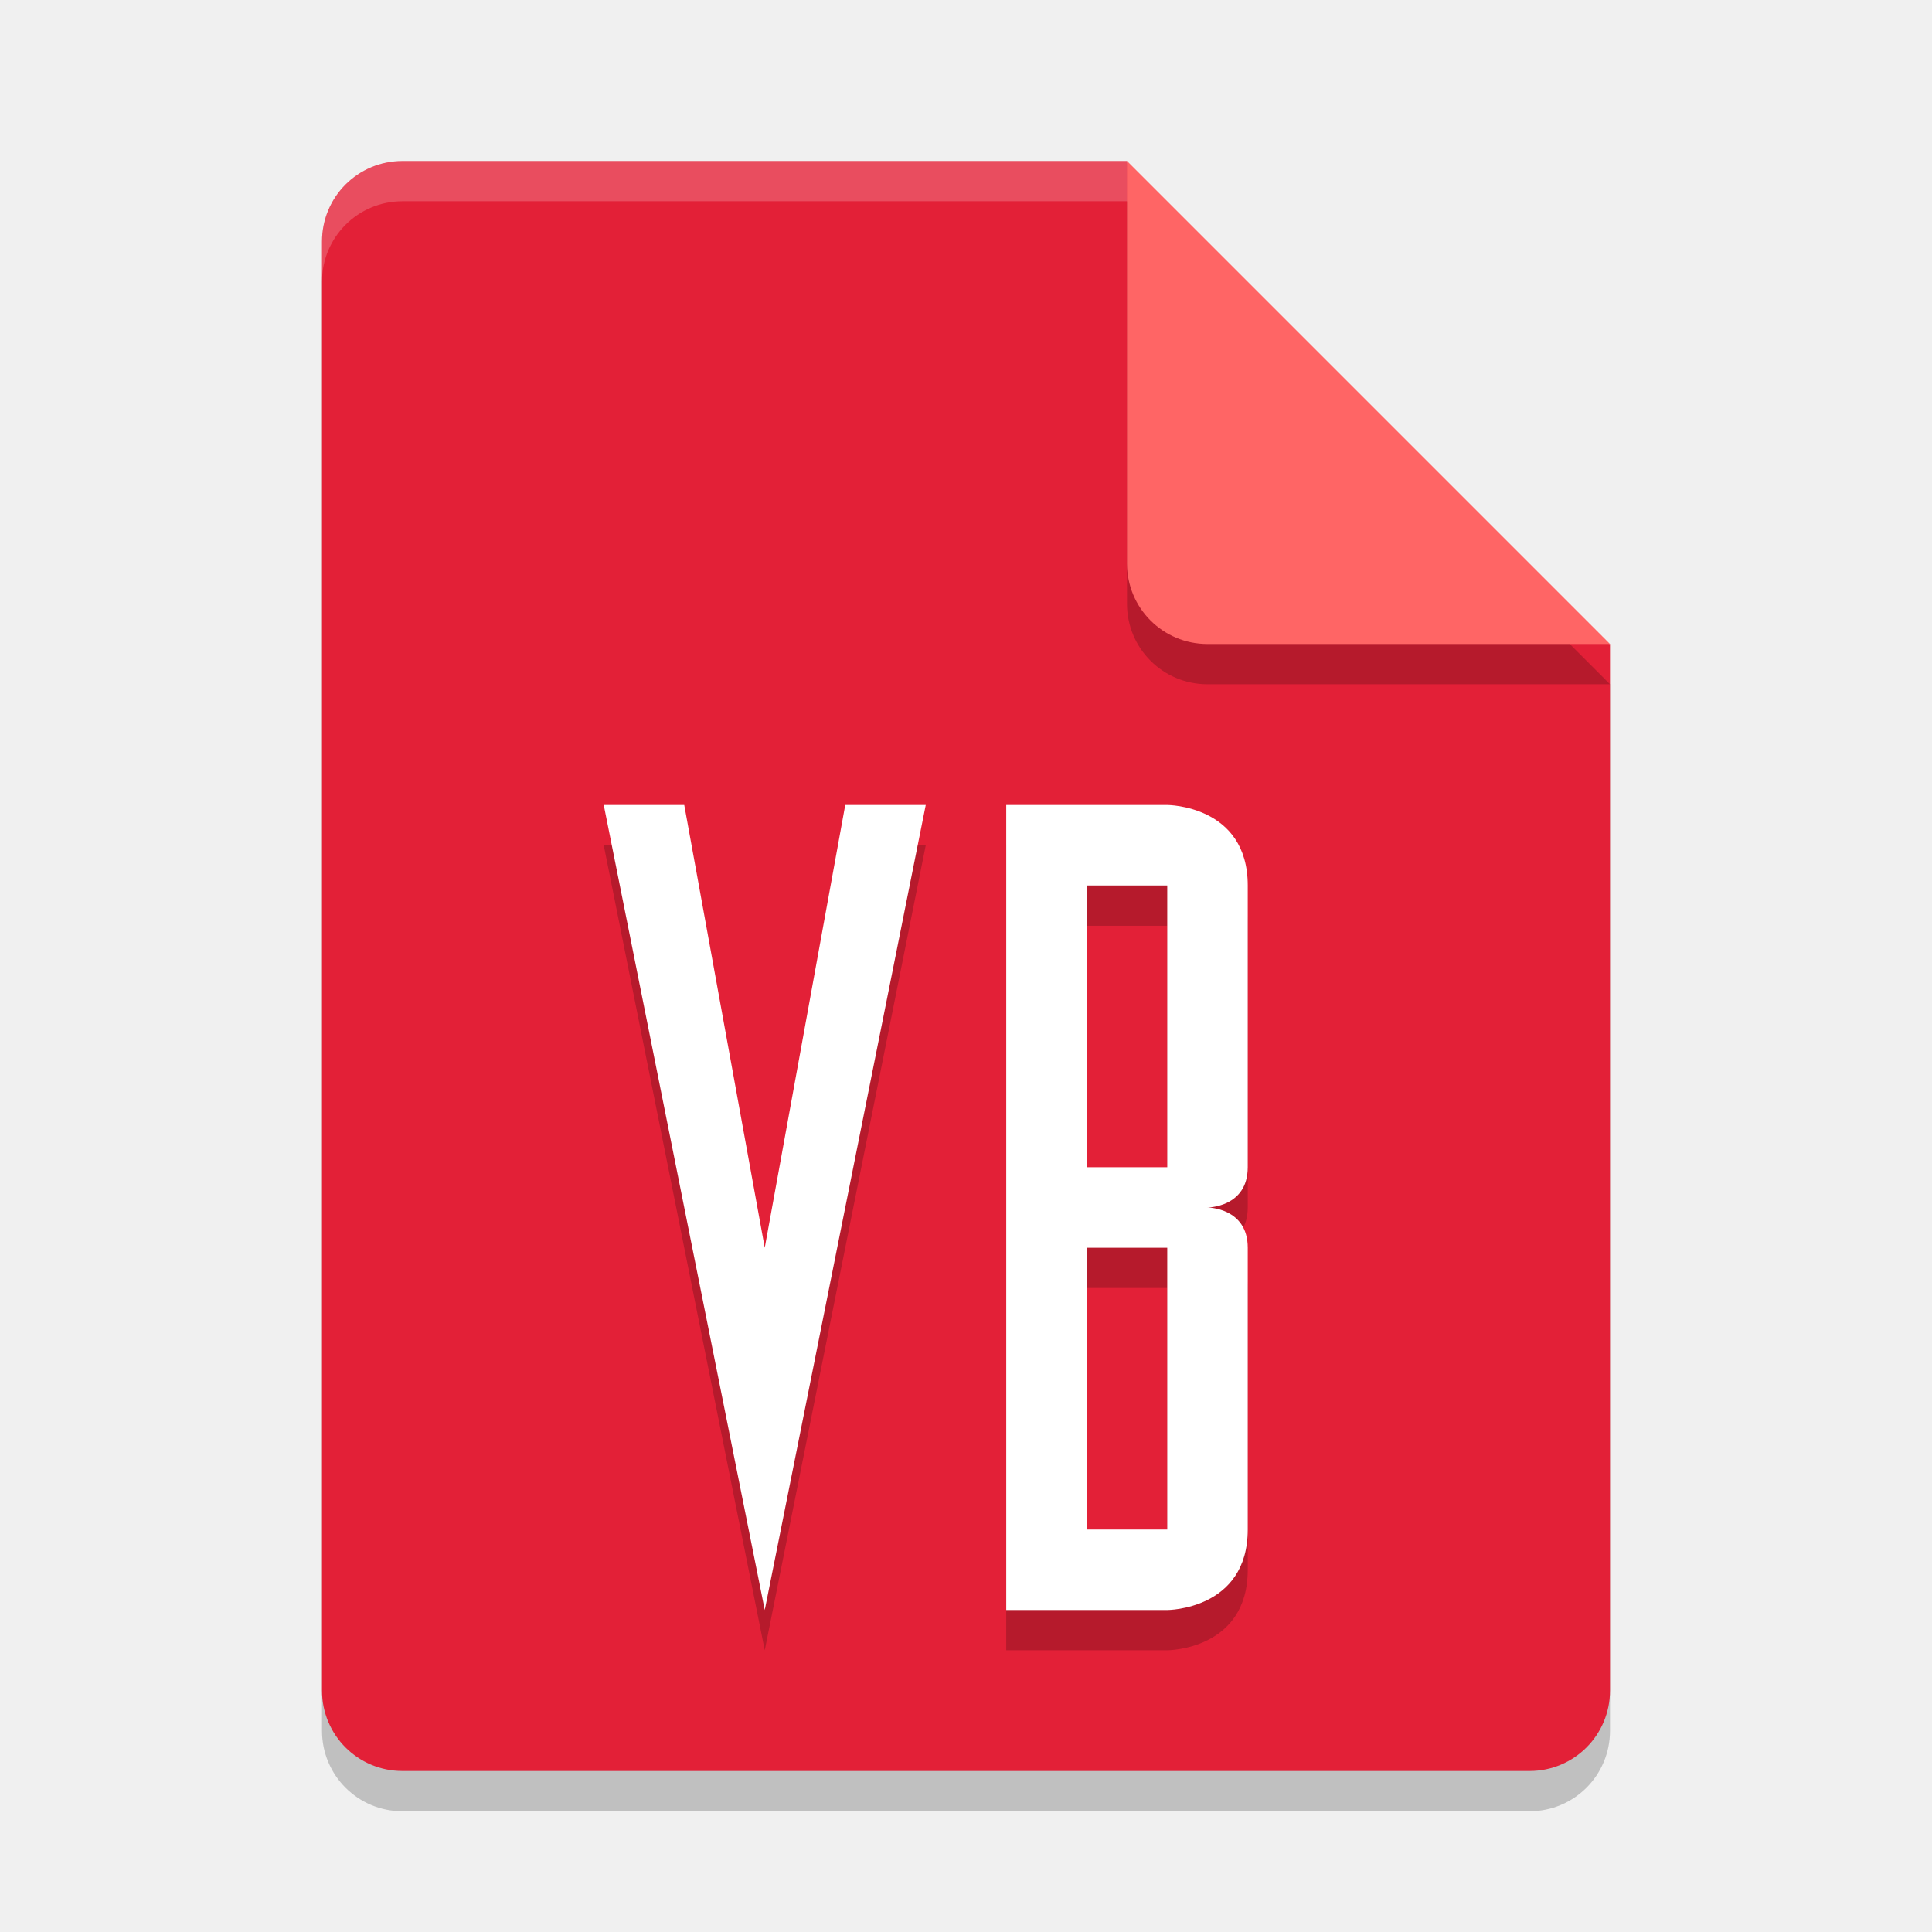
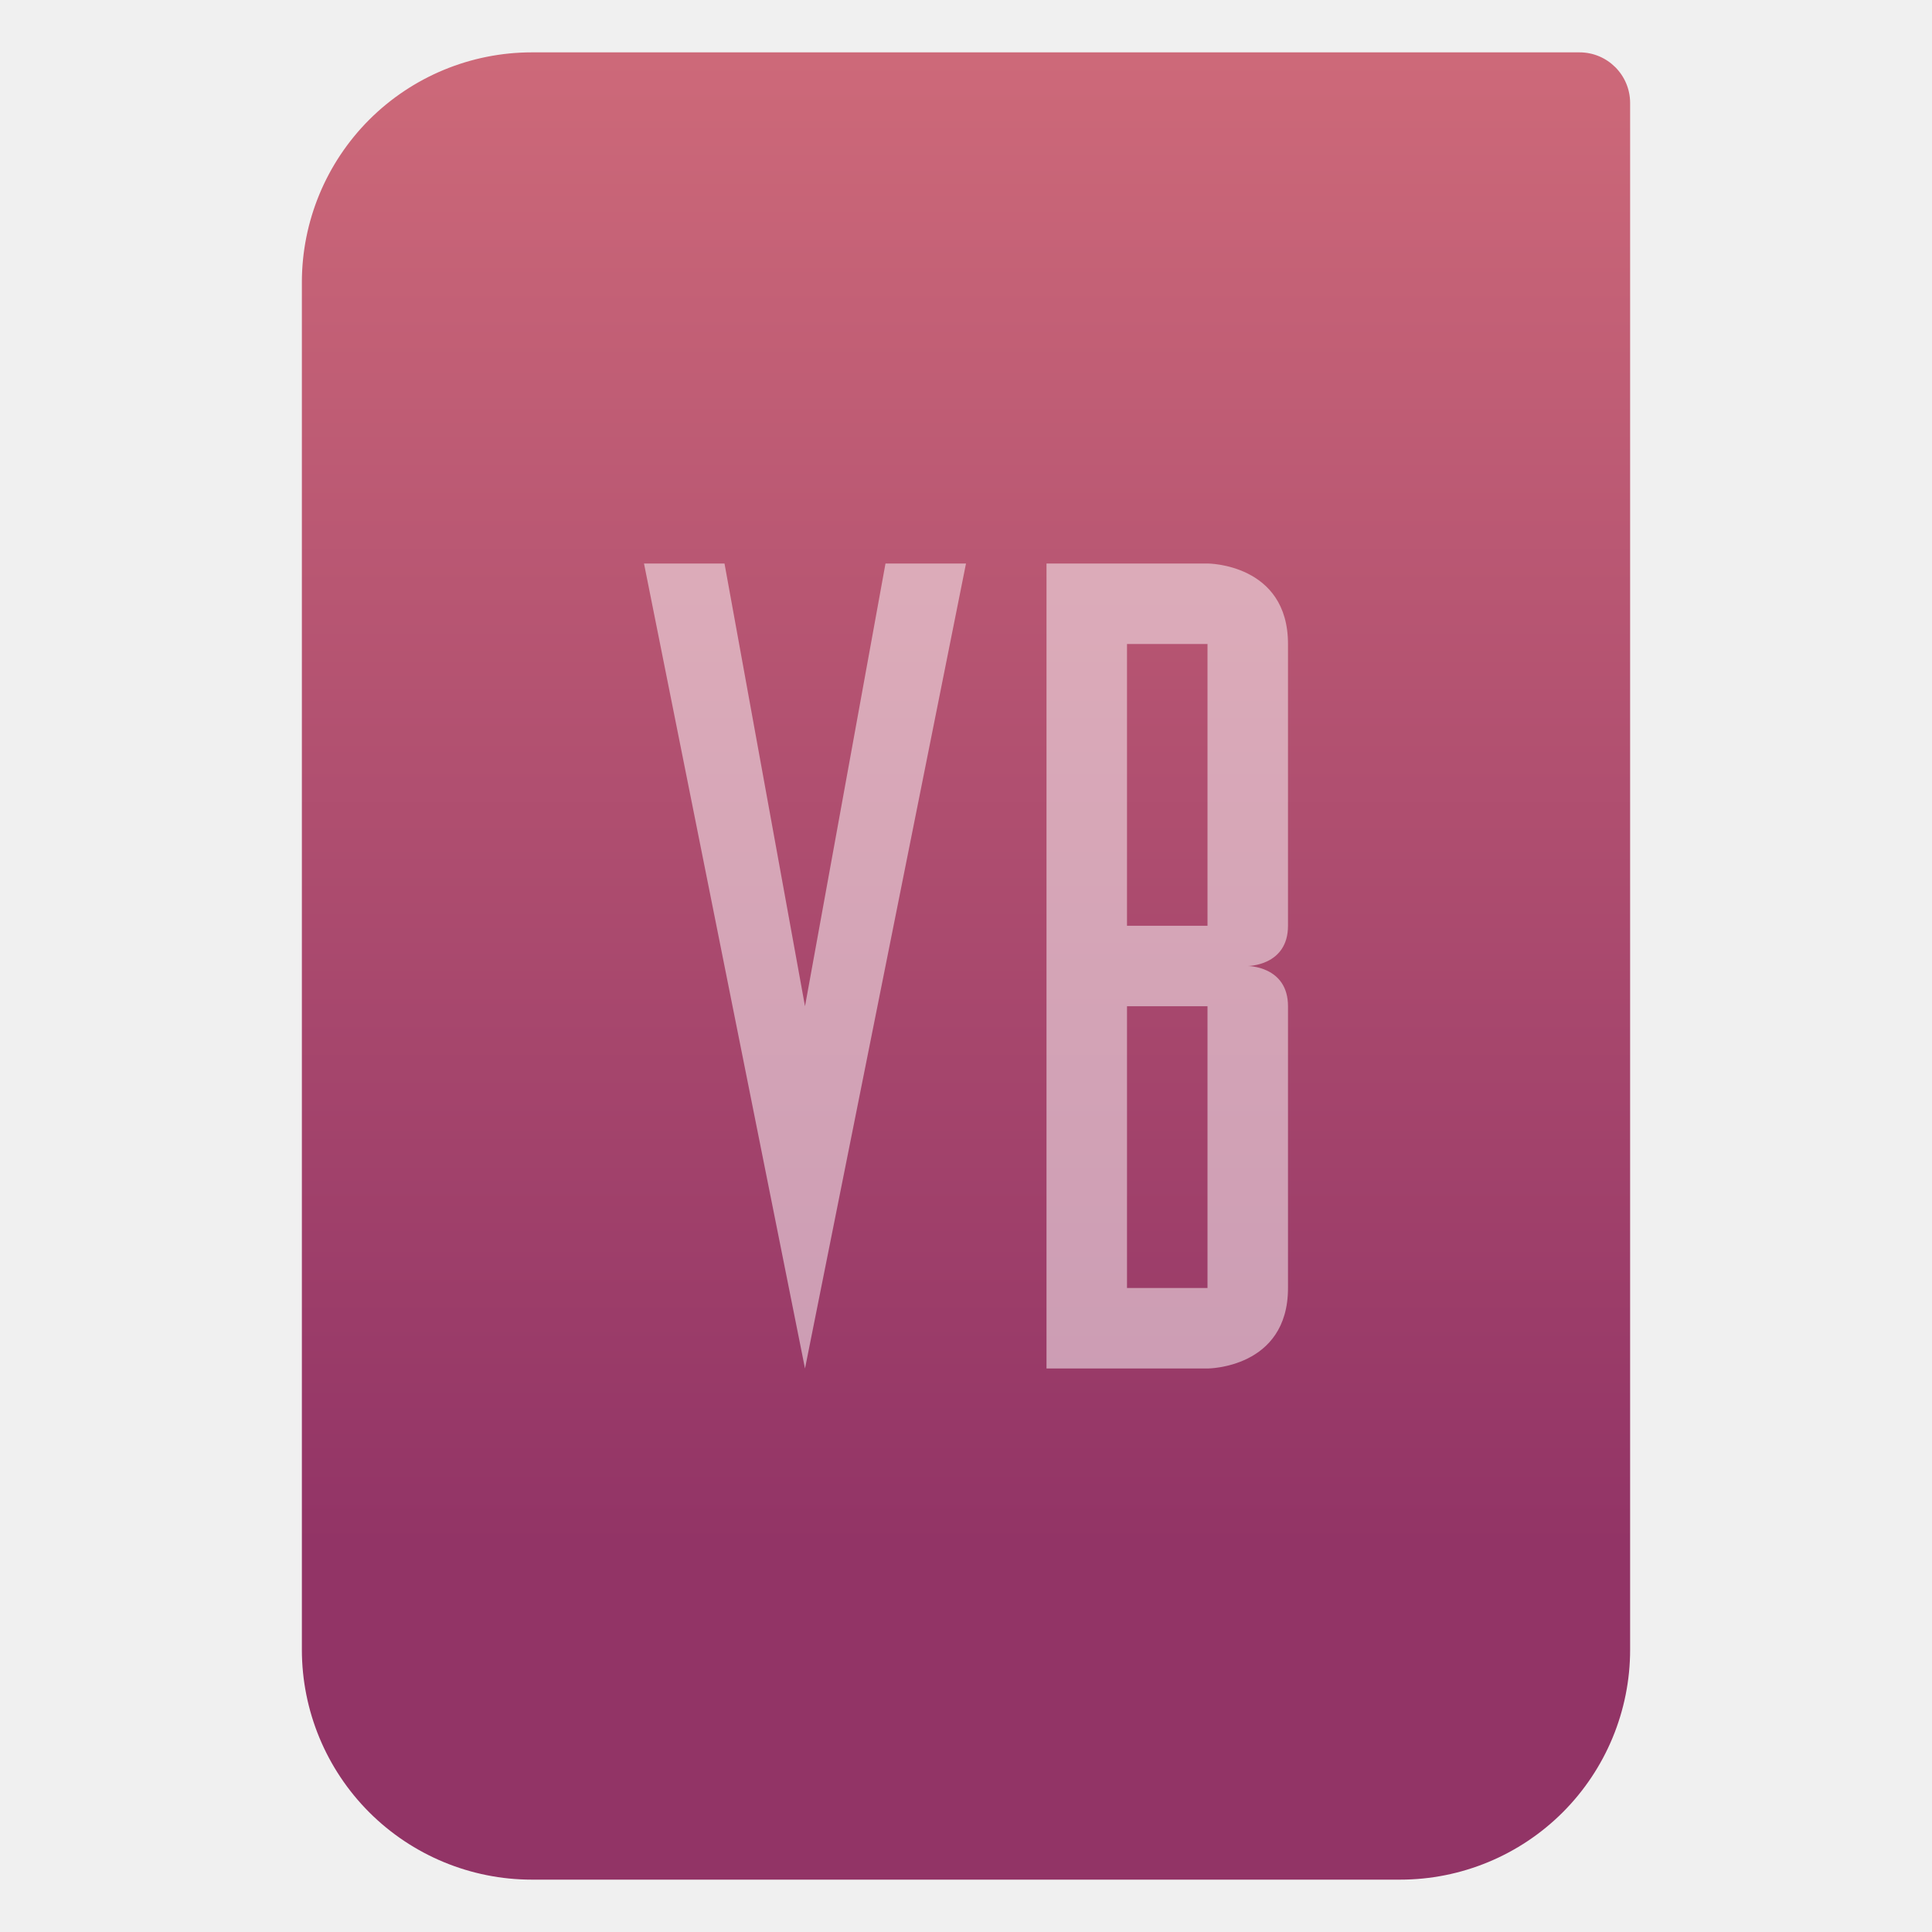
- <svg xmlns="http://www.w3.org/2000/svg" width="48" height="48" version="1.1">
-   <path style="opacity:0.2" d="M 10,5 C 8.892,5 8,5.892 8,7 V 43 C 8,44.108 8.892,45 10,45 H 38 C 39.108,45 40,44.108 40,43 V 17 L 28,5 Z" />
-   <path style="fill:#e32037" d="M 10,4 C 8.892,4 8,4.892 8,6 V 42 C 8,43.108 8.892,44 10,44 H 38 C 39.108,44 40,43.108 40,42 V 16 L 30,14 28,4 Z" />
-   <path style="opacity:0.2" d="M 40,17 28,5 V 15 C 28,16.108 28.892,17 30,17 Z" />
-   <path style="fill:#ff6565" d="M 40,16 28,4 V 14 C 28,15.108 28.892,16 30,16 Z" />
-   <path style="opacity:0.2;fill:#ffffff" d="M 10 4 C 8.892 4 8 4.892 8 6 L 8 7 C 8 5.892 8.892 5 10 5 L 28 5 L 28 4 L 10 4 z" />
-   <path style="opacity:0.2" d="m 15,21 4,20 4,-20 H 21 L 19,32 17,21 Z m 10,0 v 20 h 4 c 0,0 2,0 2,-2 v -7 c 0,-1 -1,-1 -1,-1 0,0 1,0 1,-1 v -7 c 0,-2 -2,-2 -2,-2 z m 2,2 h 2 v 7 h -2 z m 0,9 h 2 v 7 h -2 z" />
-   <path style="fill:#ffffff" d="M 15 20 L 19 40 L 23 20 L 21 20 L 19 31 L 17 20 L 15 20 z M 25 20 L 25 40 L 29 40 C 29 40 31 40 31 38 L 31 31 C 31 30 30 30 30 30 C 30 30 31 30 31 29 L 31 22 C 31 20 29 20 29 20 L 25 20 z M 27 22 L 29 22 L 29 29 L 27 29 L 27 22 z M 27 31 L 29 31 L 29 38 L 27 38 L 27 31 z" />
+ <svg xmlns="http://www.w3.org/2000/svg" clip-rule="evenodd" fill-rule="evenodd" stroke-linejoin="round" stroke-miterlimit="2" viewBox="0 0 48 48">
+   <linearGradient id="a" x2="1" gradientTransform="matrix(0 -49.619 49.619 0 615.22 51.088)" gradientUnits="userSpaceOnUse">
+     <stop stop-color="#923466" offset="0" />
+     <stop stop-color="#cd6979" offset="1" />
+   </linearGradient>
+   <path transform="matrix(.75 0 0 .75 0 .199125)" d="m54 3.146c0-.926-.751-1.677-1.677-1.677h-34.705c-2.02 0-3.958.803-5.387 2.231-1.428 1.429-2.231 3.367-2.231 5.387v45.295c0 2.02.803 3.958 2.231 5.387 1.429 1.428 3.367 2.231 5.387 2.231h28.764c2.02 0 3.958-.803 5.387-2.231 1.428-1.429 2.231-3.367 2.231-5.387z" fill="url(#a)" />
+   <path transform="translate(1 -6)" d="m15 20 4 20 4-20h-2l-2 11-2-11zm10 0v20h4s2 0 2-2v-7c0-1-1-1-1-1s1 0 1-1v-7c0-2-2-2-2-2zm2 2h2v7h-2zm0 9h2v7h-2z" fill="#fff" fill-opacity=".5" fill-rule="nonzero" />
</svg>
